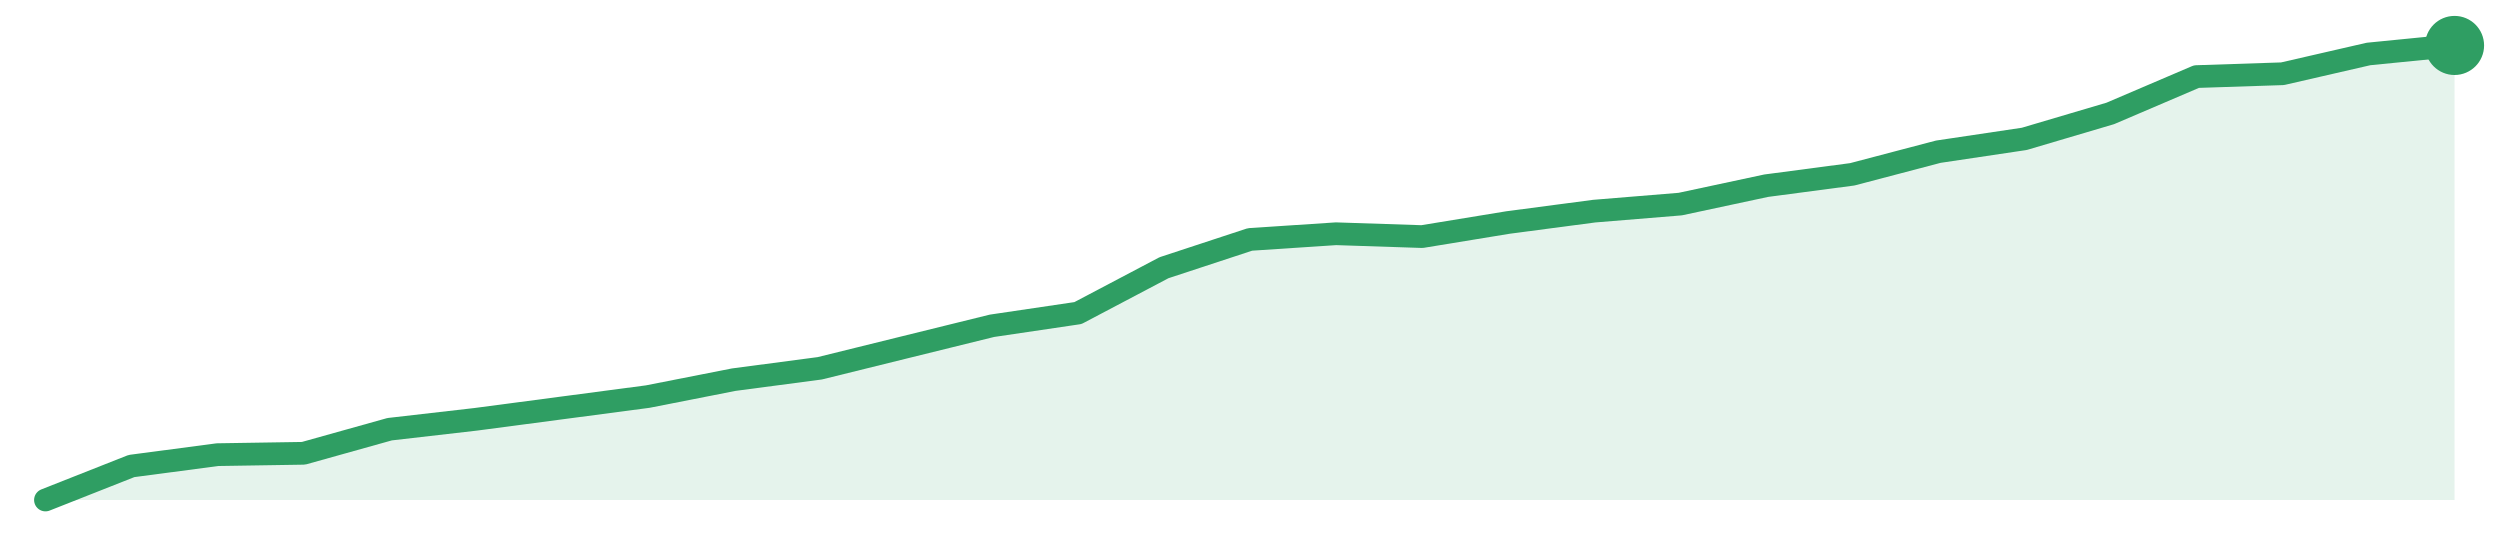
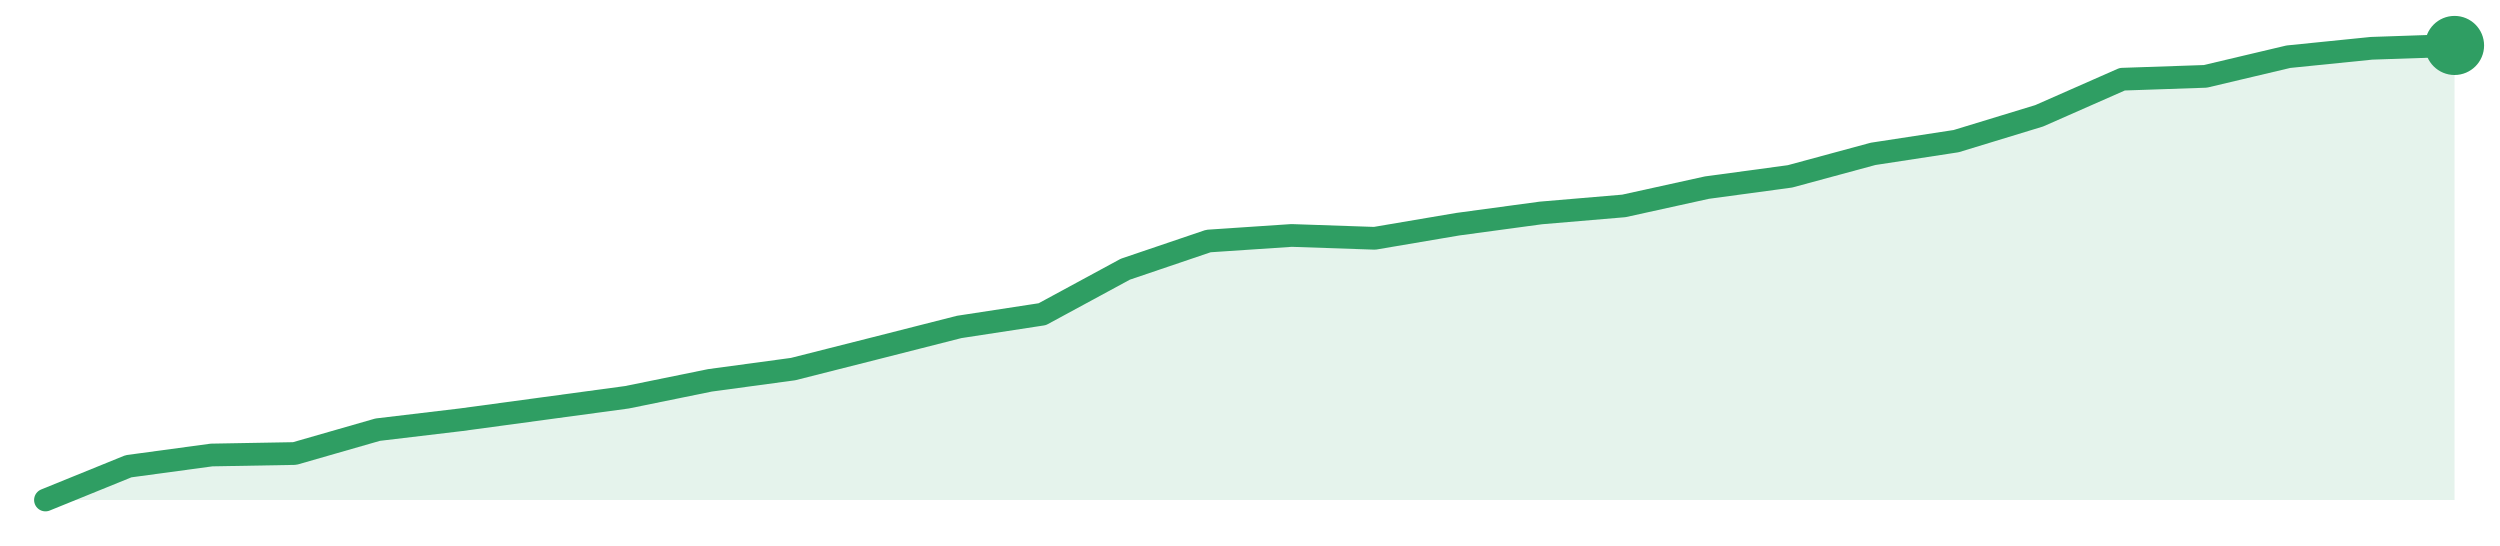
<svg xmlns="http://www.w3.org/2000/svg" width="220" height="48" viewBox="0 0 220 48" role="img" aria-label="trend">
-   <path d="M4.0,44.0 L4.0,44.0 L11.57,41.01 L19.14,40.01 L26.71,39.89 L34.29,37.77 L41.86,36.9 L49.43,35.9 L57.0,34.9 L64.57,33.41 L72.14,32.41 L79.71,30.54 L87.29,28.67 L94.86,27.55 L102.43,23.56 L110.0,21.07 L117.57,20.57 L125.14,20.82 L132.71,19.58 L140.29,18.58 L147.86,17.96 L155.43,16.34 L163.0,15.34 L170.57,13.35 L178.14,12.22 L185.71,9.98 L193.29,6.74 L200.86,6.49 L208.43,4.75 L216.0,4.0 L216.0,44.0 Z" fill="#2f9e631f" />
-   <path d="M4.0,44.0 L11.57,41.01 L19.14,40.01 L26.71,39.89 L34.29,37.77 L41.86,36.9 L49.43,35.9 L57.0,34.9 L64.57,33.41 L72.14,32.41 L79.71,30.54 L87.29,28.67 L94.86,27.55 L102.43,23.56 L110.0,21.07 L117.57,20.57 L125.14,20.82 L132.71,19.58 L140.29,18.58 L147.86,17.96 L155.43,16.34 L163.0,15.34 L170.57,13.35 L178.14,12.22 L185.71,9.98 L193.29,6.74 L200.86,6.49 L208.43,4.75 L216.0,4.0" fill="none" stroke="#2f9e63" stroke-width="2" stroke-linejoin="round" stroke-linecap="round" />
+   <path d="M4.0,44.0 L4.0,44.0 L11.31,41.03 L18.62,40.04 L25.93,39.91 L33.24,37.81 L40.55,36.94 L47.86,35.95 L55.17,34.96 L62.48,33.47 L69.79,32.48 L77.1,30.63 L84.41,28.77 L91.72,27.65 L99.03,23.69 L106.34,21.21 L113.66,20.72 L120.97,20.97 L128.28,19.73 L135.59,18.74 L142.9,18.12 L150.21,16.51 L157.52,15.52 L164.83,13.54 L172.14,12.42 L179.45,10.19 L186.76,6.97 L194.07,6.72 L201.38,4.99 L208.69,4.25 L216.0,4.0 L216.0,44.0 Z" fill="#2f9e631f" />
+   <path d="M4.0,44.0 L11.31,41.03 L18.62,40.04 L25.93,39.91 L33.24,37.81 L40.55,36.94 L47.86,35.95 L55.17,34.96 L62.48,33.47 L69.79,32.48 L77.1,30.63 L84.41,28.77 L91.72,27.65 L99.03,23.69 L106.34,21.21 L113.66,20.72 L120.97,20.97 L128.28,19.73 L135.59,18.74 L142.9,18.12 L150.21,16.51 L157.52,15.52 L164.83,13.54 L172.14,12.42 L179.45,10.19 L186.76,6.97 L194.07,6.72 L201.38,4.99 L208.69,4.25 L216.0,4.0" fill="none" stroke="#2f9e63" stroke-width="2" stroke-linejoin="round" stroke-linecap="round" />
  <circle cx="216.0" cy="4.0" r="2.6" fill="#2f9e63" />
</svg>
